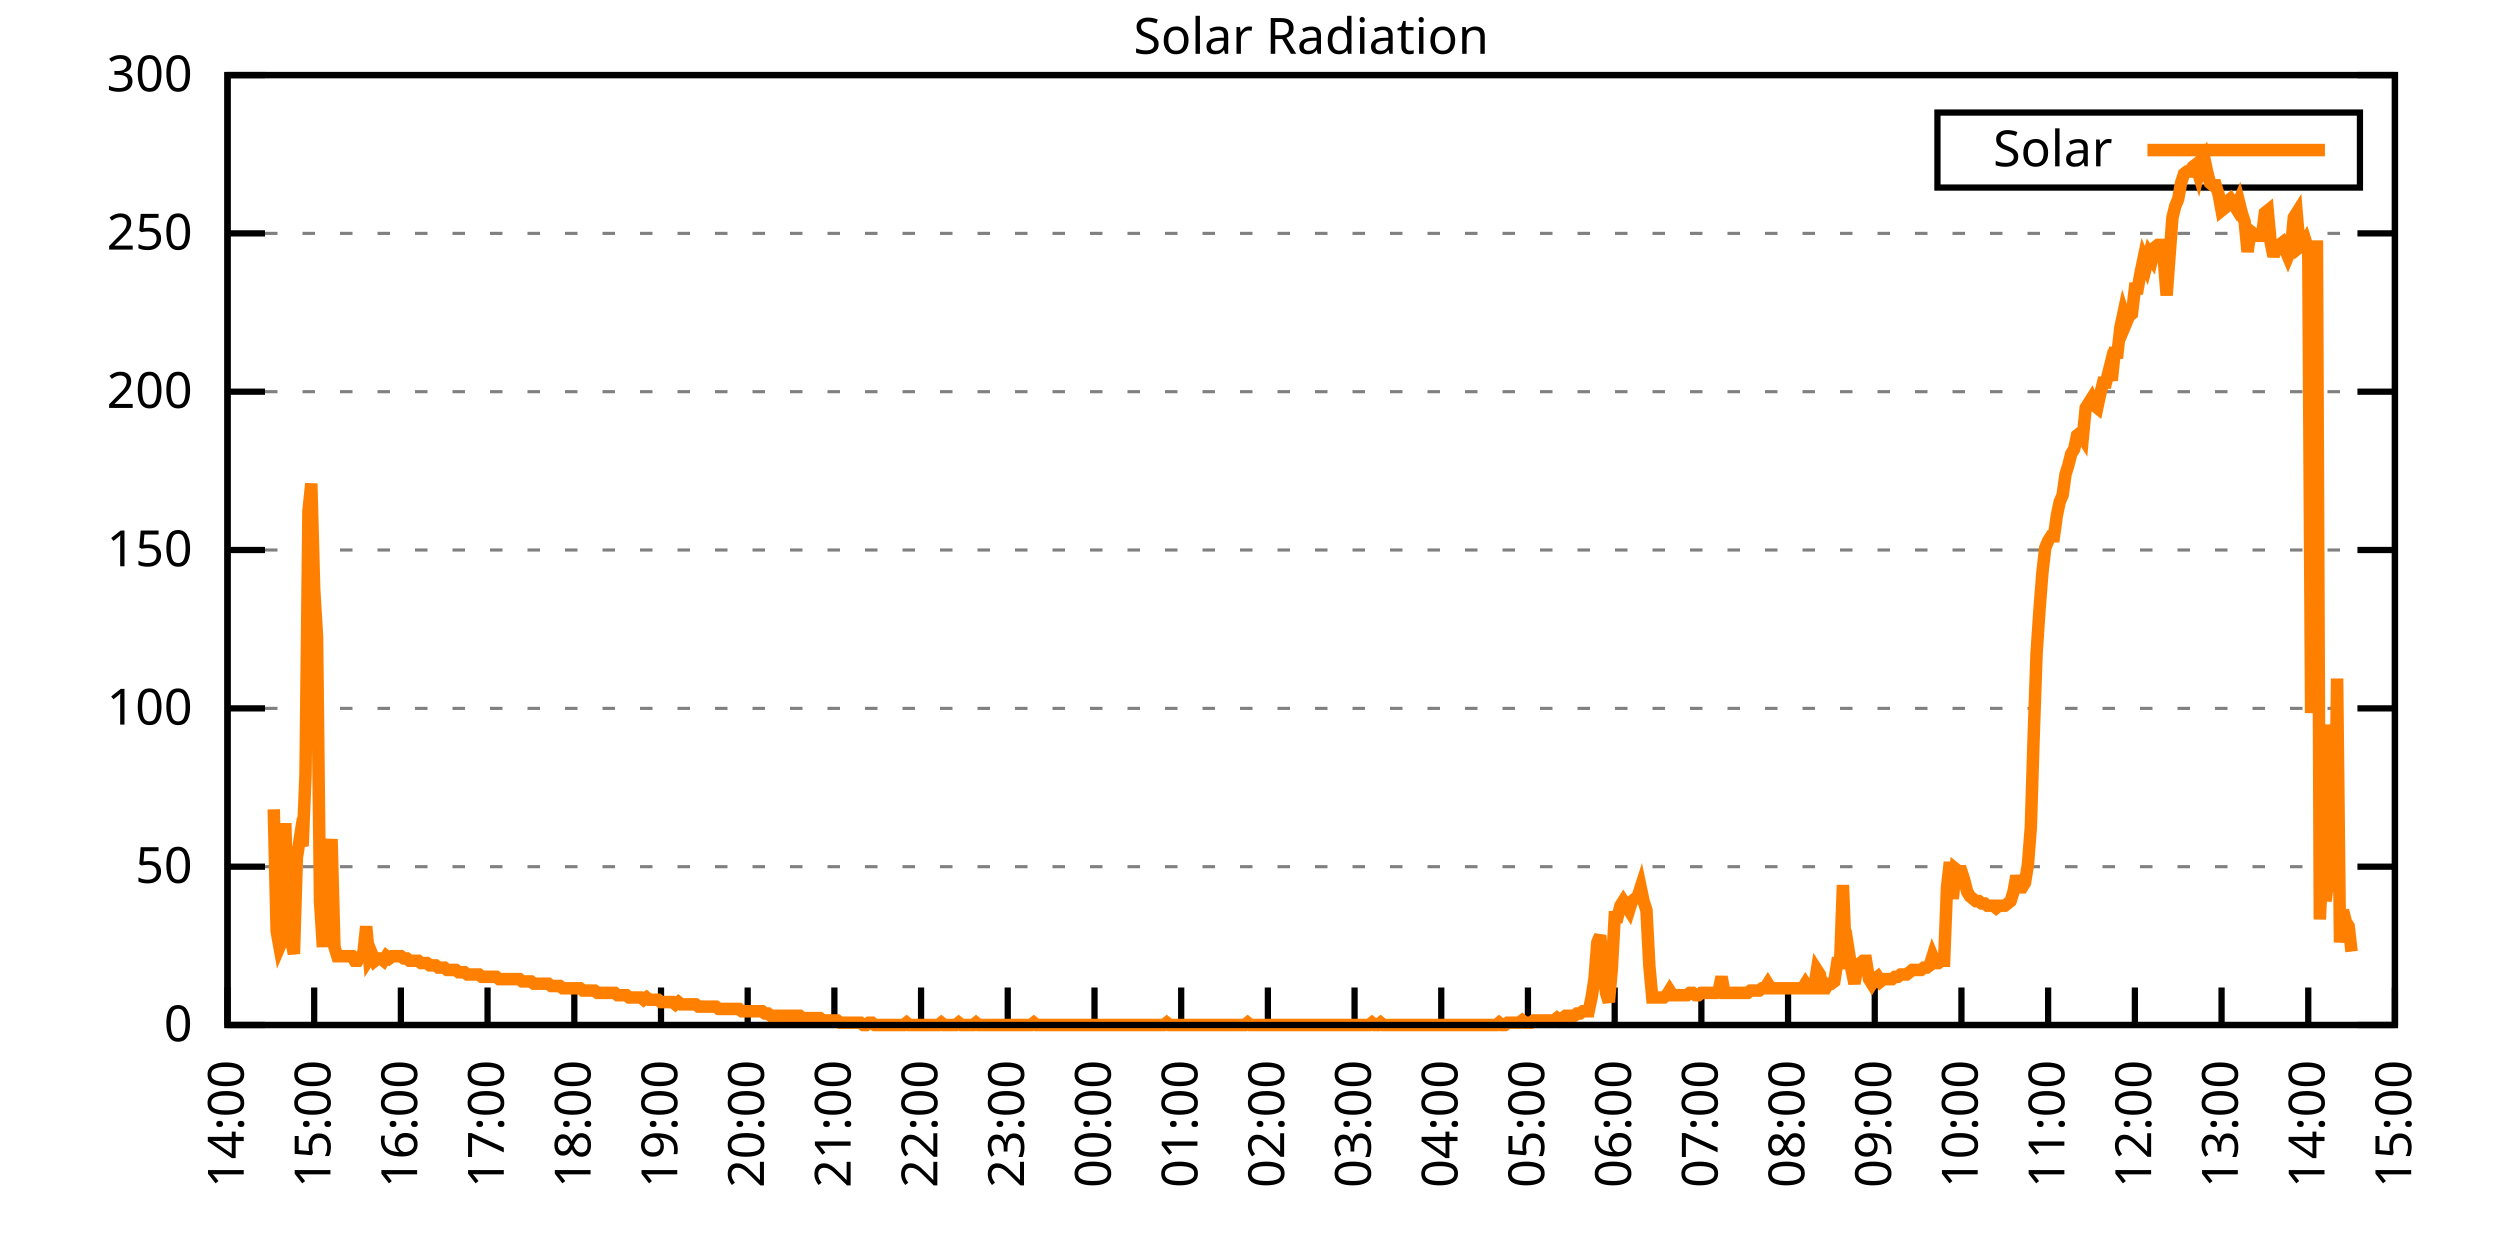
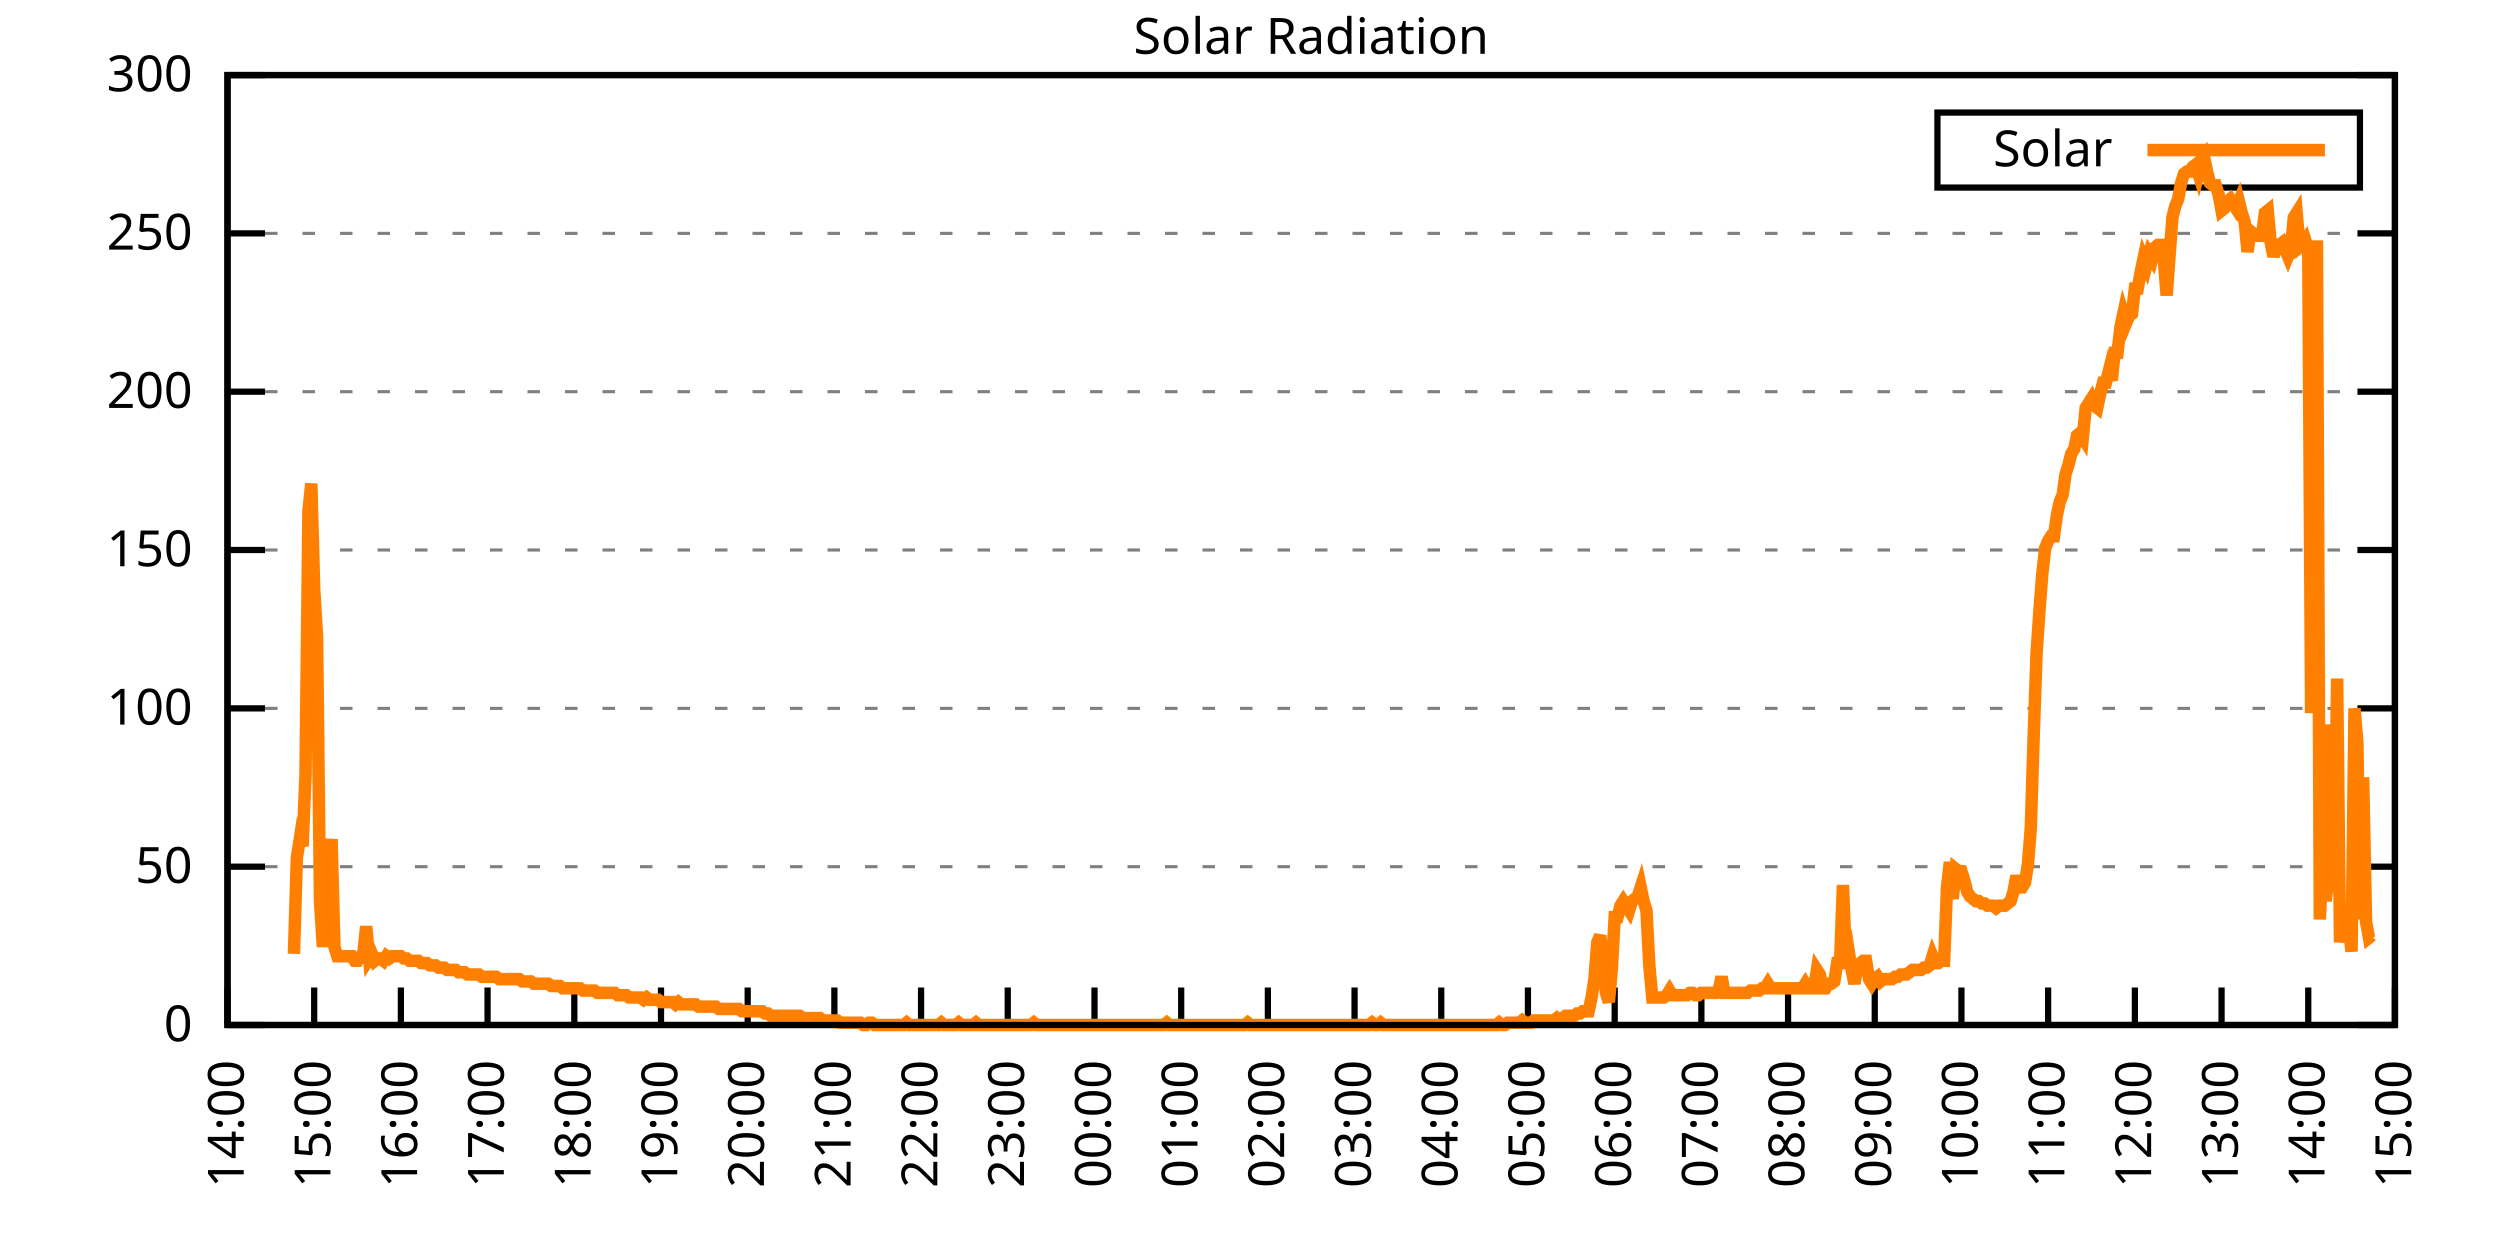
<svg xmlns="http://www.w3.org/2000/svg" xmlns:xlink="http://www.w3.org/1999/xlink" width="400" height="200" viewBox="0 0 400 200">
  <g id="gnuplot_canvas">
    <rect x="0" y="0" width="400" height="200" fill="none" />
    <defs>
      <circle id="gpDot" r="0.5" stroke-width="0.5" stroke="currentColor" />
      <path id="gpPt0" stroke-width="0.333" stroke="currentColor" d="M-1,0 h2 M0,-1 v2" />
      <path id="gpPt1" stroke-width="0.333" stroke="currentColor" d="M-1,-1 L1,1 M1,-1 L-1,1" />
      <path id="gpPt2" stroke-width="0.333" stroke="currentColor" d="M-1,0 L1,0 M0,-1 L0,1 M-1,-1 L1,1 M-1,1 L1,-1" />
      <rect id="gpPt3" stroke-width="0.333" stroke="currentColor" x="-1" y="-1" width="2" height="2" />
      <rect id="gpPt4" stroke-width="0.333" stroke="currentColor" fill="currentColor" x="-1" y="-1" width="2" height="2" />
      <circle id="gpPt5" stroke-width="0.333" stroke="currentColor" cx="0" cy="0" r="1" />
      <use xlink:href="#gpPt5" id="gpPt6" fill="currentColor" stroke="none" />
      <path id="gpPt7" stroke-width="0.333" stroke="currentColor" d="M0,-1.33 L-1.33,0.67 L1.33,0.67 z" />
      <use xlink:href="#gpPt7" id="gpPt8" fill="currentColor" stroke="none" />
      <use xlink:href="#gpPt7" id="gpPt9" stroke="currentColor" transform="rotate(180)" />
      <use xlink:href="#gpPt9" id="gpPt10" fill="currentColor" stroke="none" />
      <use xlink:href="#gpPt3" id="gpPt11" stroke="currentColor" transform="rotate(45)" />
      <use xlink:href="#gpPt11" id="gpPt12" fill="currentColor" stroke="none" />
      <path id="gpPt13" stroke-width="0.333" stroke="currentColor" d="M0,1.330 L1.265,0.411 L0.782,-1.067 L-0.782,-1.076 L-1.265,0.411 z" />
      <use xlink:href="#gpPt13" id="gpPt14" fill="currentColor" stroke="none" />
      <filter id="textbox" filterUnits="objectBoundingBox" x="0" y="0" height="1" width="1">
        <feFlood flood-color="white" flood-opacity="1" result="bgnd" />
        <feComposite in="SourceGraphic" in2="bgnd" operator="atop" />
      </filter>
      <filter id="greybox" filterUnits="objectBoundingBox" x="0" y="0" height="1" width="1">
        <feFlood flood-color="lightgrey" flood-opacity="1" result="grey" />
        <feComposite in="SourceGraphic" in2="grey" operator="atop" />
      </filter>
    </defs>
    <g fill="none" color="white" stroke="currentColor" stroke-width="1.00" stroke-linecap="butt" stroke-linejoin="miter">
</g>
    <g fill="none" color="black" stroke="currentColor" stroke-width="1.00" stroke-linecap="butt" stroke-linejoin="miter">
      <g stroke="none" shape-rendering="crispEdges">
        <polygon fill="rgb(255, 255, 255)" points="36.40,164.00 383.18,164.00 383.18,12.02 36.40,12.02 " />
      </g>
    </g>
    <g fill="none" color="black" stroke="currentColor" stroke-width="1.00" stroke-linecap="butt" stroke-linejoin="miter">
</g>
    <g fill="none" color="black" stroke="black" stroke-width="0.50" stroke-linecap="butt" stroke-linejoin="miter">
</g>
    <g fill="none" color="gray" stroke="currentColor" stroke-width="0.50" stroke-linecap="butt" stroke-linejoin="miter">
      <path stroke="gray" stroke-dasharray="2,4" class="gridline" d="M36.40,164.00 L383.19,164.00  " />
    </g>
    <g fill="none" color="gray" stroke="gray" stroke-width="1.00" stroke-linecap="butt" stroke-linejoin="miter">
</g>
    <g fill="none" color="black" stroke="currentColor" stroke-width="1.00" stroke-linecap="butt" stroke-linejoin="miter">
      <path stroke="black" d="M36.40,164.00 L42.40,164.00 M383.19,164.00 L377.19,164.00  " />
      <g transform="translate(30.80,166.60)" stroke="none" fill="black" font-family="Sans" font-size="8.00" text-anchor="end">
        <text>
          <tspan font-family="Sans"> 0</tspan>
        </text>
      </g>
    </g>
    <g fill="none" color="black" stroke="currentColor" stroke-width="1.00" stroke-linecap="butt" stroke-linejoin="miter">
</g>
    <g fill="none" color="black" stroke="black" stroke-width="0.50" stroke-linecap="butt" stroke-linejoin="miter">
</g>
    <g fill="none" color="gray" stroke="currentColor" stroke-width="0.50" stroke-linecap="butt" stroke-linejoin="miter">
      <path stroke="gray" stroke-dasharray="2,4" class="gridline" d="M36.40,138.67 L383.19,138.67  " />
    </g>
    <g fill="none" color="gray" stroke="gray" stroke-width="1.00" stroke-linecap="butt" stroke-linejoin="miter">
</g>
    <g fill="none" color="black" stroke="currentColor" stroke-width="1.00" stroke-linecap="butt" stroke-linejoin="miter">
      <path stroke="black" d="M36.40,138.67 L42.40,138.67 M383.19,138.67 L377.19,138.67  " />
      <g transform="translate(30.80,141.27)" stroke="none" fill="black" font-family="Sans" font-size="8.00" text-anchor="end">
        <text>
          <tspan font-family="Sans"> 50</tspan>
        </text>
      </g>
    </g>
    <g fill="none" color="black" stroke="currentColor" stroke-width="1.00" stroke-linecap="butt" stroke-linejoin="miter">
</g>
    <g fill="none" color="black" stroke="black" stroke-width="0.50" stroke-linecap="butt" stroke-linejoin="miter">
</g>
    <g fill="none" color="gray" stroke="currentColor" stroke-width="0.50" stroke-linecap="butt" stroke-linejoin="miter">
      <path stroke="gray" stroke-dasharray="2,4" class="gridline" d="M36.40,113.34 L383.19,113.34  " />
    </g>
    <g fill="none" color="gray" stroke="gray" stroke-width="1.00" stroke-linecap="butt" stroke-linejoin="miter">
</g>
    <g fill="none" color="black" stroke="currentColor" stroke-width="1.00" stroke-linecap="butt" stroke-linejoin="miter">
      <path stroke="black" d="M36.40,113.34 L42.40,113.34 M383.19,113.34 L377.19,113.34  " />
      <g transform="translate(30.80,115.94)" stroke="none" fill="black" font-family="Sans" font-size="8.00" text-anchor="end">
        <text>
          <tspan font-family="Sans"> 100</tspan>
        </text>
      </g>
    </g>
    <g fill="none" color="black" stroke="currentColor" stroke-width="1.00" stroke-linecap="butt" stroke-linejoin="miter">
</g>
    <g fill="none" color="black" stroke="black" stroke-width="0.50" stroke-linecap="butt" stroke-linejoin="miter">
</g>
    <g fill="none" color="gray" stroke="currentColor" stroke-width="0.50" stroke-linecap="butt" stroke-linejoin="miter">
      <path stroke="gray" stroke-dasharray="2,4" class="gridline" d="M36.40,88.00 L383.19,88.00  " />
    </g>
    <g fill="none" color="gray" stroke="gray" stroke-width="1.00" stroke-linecap="butt" stroke-linejoin="miter">
</g>
    <g fill="none" color="black" stroke="currentColor" stroke-width="1.00" stroke-linecap="butt" stroke-linejoin="miter">
      <path stroke="black" d="M36.40,88.00 L42.40,88.00 M383.19,88.00 L377.19,88.00  " />
      <g transform="translate(30.80,90.60)" stroke="none" fill="black" font-family="Sans" font-size="8.00" text-anchor="end">
        <text>
          <tspan font-family="Sans"> 150</tspan>
        </text>
      </g>
    </g>
    <g fill="none" color="black" stroke="currentColor" stroke-width="1.00" stroke-linecap="butt" stroke-linejoin="miter">
</g>
    <g fill="none" color="black" stroke="black" stroke-width="0.50" stroke-linecap="butt" stroke-linejoin="miter">
</g>
    <g fill="none" color="gray" stroke="currentColor" stroke-width="0.50" stroke-linecap="butt" stroke-linejoin="miter">
      <path stroke="gray" stroke-dasharray="2,4" class="gridline" d="M36.40,62.67 L383.19,62.67  " />
    </g>
    <g fill="none" color="gray" stroke="gray" stroke-width="1.00" stroke-linecap="butt" stroke-linejoin="miter">
</g>
    <g fill="none" color="black" stroke="currentColor" stroke-width="1.00" stroke-linecap="butt" stroke-linejoin="miter">
      <path stroke="black" d="M36.40,62.67 L42.40,62.67 M383.19,62.67 L377.19,62.67  " />
      <g transform="translate(30.80,65.27)" stroke="none" fill="black" font-family="Sans" font-size="8.00" text-anchor="end">
        <text>
          <tspan font-family="Sans"> 200</tspan>
        </text>
      </g>
    </g>
    <g fill="none" color="black" stroke="currentColor" stroke-width="1.00" stroke-linecap="butt" stroke-linejoin="miter">
</g>
    <g fill="none" color="black" stroke="black" stroke-width="0.50" stroke-linecap="butt" stroke-linejoin="miter">
</g>
    <g fill="none" color="gray" stroke="currentColor" stroke-width="0.50" stroke-linecap="butt" stroke-linejoin="miter">
      <path stroke="gray" stroke-dasharray="2,4" class="gridline" d="M36.40,37.34 L383.19,37.34  " />
    </g>
    <g fill="none" color="gray" stroke="gray" stroke-width="1.00" stroke-linecap="butt" stroke-linejoin="miter">
</g>
    <g fill="none" color="black" stroke="currentColor" stroke-width="1.00" stroke-linecap="butt" stroke-linejoin="miter">
      <path stroke="black" d="M36.40,37.34 L42.40,37.34 M383.19,37.34 L377.19,37.34  " />
      <g transform="translate(30.80,39.94)" stroke="none" fill="black" font-family="Sans" font-size="8.00" text-anchor="end">
        <text>
          <tspan font-family="Sans"> 250</tspan>
        </text>
      </g>
    </g>
    <g fill="none" color="black" stroke="currentColor" stroke-width="1.00" stroke-linecap="butt" stroke-linejoin="miter">
</g>
    <g fill="none" color="black" stroke="black" stroke-width="0.50" stroke-linecap="butt" stroke-linejoin="miter">
</g>
    <g fill="none" color="gray" stroke="currentColor" stroke-width="0.50" stroke-linecap="butt" stroke-linejoin="miter">
      <path stroke="gray" stroke-dasharray="2,4" class="gridline" d="M36.40,12.01 L383.19,12.01  " />
    </g>
    <g fill="none" color="gray" stroke="gray" stroke-width="1.00" stroke-linecap="butt" stroke-linejoin="miter">
</g>
    <g fill="none" color="black" stroke="currentColor" stroke-width="1.00" stroke-linecap="butt" stroke-linejoin="miter">
      <path stroke="black" d="M36.40,12.01 L42.40,12.01 M383.19,12.01 L377.19,12.01  " />
      <g transform="translate(30.80,14.61)" stroke="none" fill="black" font-family="Sans" font-size="8.00" text-anchor="end">
        <text>
          <tspan font-family="Sans"> 300</tspan>
        </text>
      </g>
    </g>
    <g fill="none" color="black" stroke="currentColor" stroke-width="1.00" stroke-linecap="butt" stroke-linejoin="miter">
      <path stroke="black" d="M36.40,164.00 L36.40,158.00  " />
      <g transform="translate(39.00,169.60) rotate(270.00)" stroke="none" fill="black" font-family="Sans" font-size="8.00" text-anchor="end">
        <text>
          <tspan font-family="Sans">14:00</tspan>
        </text>
      </g>
    </g>
    <g fill="none" color="black" stroke="currentColor" stroke-width="1.00" stroke-linecap="butt" stroke-linejoin="miter">
      <path stroke="black" d="M50.27,164.00 L50.27,158.00  " />
      <g transform="translate(52.87,169.60) rotate(270.00)" stroke="none" fill="black" font-family="Sans" font-size="8.00" text-anchor="end">
        <text>
          <tspan font-family="Sans">15:00</tspan>
        </text>
      </g>
    </g>
    <g fill="none" color="black" stroke="currentColor" stroke-width="1.00" stroke-linecap="butt" stroke-linejoin="miter">
      <path stroke="black" d="M64.14,164.00 L64.14,158.00  " />
      <g transform="translate(66.74,169.60) rotate(270.00)" stroke="none" fill="black" font-family="Sans" font-size="8.00" text-anchor="end">
        <text>
          <tspan font-family="Sans">16:00</tspan>
        </text>
      </g>
    </g>
    <g fill="none" color="black" stroke="currentColor" stroke-width="1.00" stroke-linecap="butt" stroke-linejoin="miter">
      <path stroke="black" d="M78.01,164.00 L78.01,158.00  " />
      <g transform="translate(80.61,169.60) rotate(270.00)" stroke="none" fill="black" font-family="Sans" font-size="8.00" text-anchor="end">
        <text>
          <tspan font-family="Sans">17:00</tspan>
        </text>
      </g>
    </g>
    <g fill="none" color="black" stroke="currentColor" stroke-width="1.00" stroke-linecap="butt" stroke-linejoin="miter">
      <path stroke="black" d="M91.89,164.00 L91.89,158.00  " />
      <g transform="translate(94.49,169.60) rotate(270.00)" stroke="none" fill="black" font-family="Sans" font-size="8.00" text-anchor="end">
        <text>
          <tspan font-family="Sans">18:00</tspan>
        </text>
      </g>
    </g>
    <g fill="none" color="black" stroke="currentColor" stroke-width="1.00" stroke-linecap="butt" stroke-linejoin="miter">
      <path stroke="black" d="M105.76,164.00 L105.76,158.00  " />
      <g transform="translate(108.36,169.60) rotate(270.00)" stroke="none" fill="black" font-family="Sans" font-size="8.00" text-anchor="end">
        <text>
          <tspan font-family="Sans">19:00</tspan>
        </text>
      </g>
    </g>
    <g fill="none" color="black" stroke="currentColor" stroke-width="1.00" stroke-linecap="butt" stroke-linejoin="miter">
      <path stroke="black" d="M119.63,164.00 L119.63,158.00  " />
      <g transform="translate(122.23,169.60) rotate(270.00)" stroke="none" fill="black" font-family="Sans" font-size="8.00" text-anchor="end">
        <text>
          <tspan font-family="Sans">20:00</tspan>
        </text>
      </g>
    </g>
    <g fill="none" color="black" stroke="currentColor" stroke-width="1.00" stroke-linecap="butt" stroke-linejoin="miter">
      <path stroke="black" d="M133.50,164.00 L133.50,158.00  " />
      <g transform="translate(136.10,169.60) rotate(270.00)" stroke="none" fill="black" font-family="Sans" font-size="8.00" text-anchor="end">
        <text>
          <tspan font-family="Sans">21:00</tspan>
        </text>
      </g>
    </g>
    <g fill="none" color="black" stroke="currentColor" stroke-width="1.00" stroke-linecap="butt" stroke-linejoin="miter">
      <path stroke="black" d="M147.37,164.00 L147.37,158.00  " />
      <g transform="translate(149.97,169.60) rotate(270.00)" stroke="none" fill="black" font-family="Sans" font-size="8.00" text-anchor="end">
        <text>
          <tspan font-family="Sans">22:00</tspan>
        </text>
      </g>
    </g>
    <g fill="none" color="black" stroke="currentColor" stroke-width="1.00" stroke-linecap="butt" stroke-linejoin="miter">
      <path stroke="black" d="M161.24,164.00 L161.24,158.00  " />
      <g transform="translate(163.84,169.60) rotate(270.00)" stroke="none" fill="black" font-family="Sans" font-size="8.00" text-anchor="end">
        <text>
          <tspan font-family="Sans">23:00</tspan>
        </text>
      </g>
    </g>
    <g fill="none" color="black" stroke="currentColor" stroke-width="1.00" stroke-linecap="butt" stroke-linejoin="miter">
      <path stroke="black" d="M175.12,164.00 L175.12,158.00  " />
      <g transform="translate(177.72,169.60) rotate(270.00)" stroke="none" fill="black" font-family="Sans" font-size="8.00" text-anchor="end">
        <text>
          <tspan font-family="Sans">00:00</tspan>
        </text>
      </g>
    </g>
    <g fill="none" color="black" stroke="currentColor" stroke-width="1.00" stroke-linecap="butt" stroke-linejoin="miter">
      <path stroke="black" d="M188.99,164.00 L188.99,158.00  " />
      <g transform="translate(191.59,169.60) rotate(270.00)" stroke="none" fill="black" font-family="Sans" font-size="8.00" text-anchor="end">
        <text>
          <tspan font-family="Sans">01:00</tspan>
        </text>
      </g>
    </g>
    <g fill="none" color="black" stroke="currentColor" stroke-width="1.00" stroke-linecap="butt" stroke-linejoin="miter">
      <path stroke="black" d="M202.86,164.00 L202.86,158.00  " />
      <g transform="translate(205.46,169.60) rotate(270.00)" stroke="none" fill="black" font-family="Sans" font-size="8.00" text-anchor="end">
        <text>
          <tspan font-family="Sans">02:00</tspan>
        </text>
      </g>
    </g>
    <g fill="none" color="black" stroke="currentColor" stroke-width="1.00" stroke-linecap="butt" stroke-linejoin="miter">
      <path stroke="black" d="M216.73,164.00 L216.73,158.00  " />
      <g transform="translate(219.33,169.60) rotate(270.00)" stroke="none" fill="black" font-family="Sans" font-size="8.00" text-anchor="end">
        <text>
          <tspan font-family="Sans">03:00</tspan>
        </text>
      </g>
    </g>
    <g fill="none" color="black" stroke="currentColor" stroke-width="1.00" stroke-linecap="butt" stroke-linejoin="miter">
      <path stroke="black" d="M230.60,164.00 L230.60,158.00  " />
      <g transform="translate(233.20,169.60) rotate(270.00)" stroke="none" fill="black" font-family="Sans" font-size="8.00" text-anchor="end">
        <text>
          <tspan font-family="Sans">04:00</tspan>
        </text>
      </g>
    </g>
    <g fill="none" color="black" stroke="currentColor" stroke-width="1.00" stroke-linecap="butt" stroke-linejoin="miter">
      <path stroke="black" d="M244.47,164.00 L244.47,158.00  " />
      <g transform="translate(247.07,169.60) rotate(270.00)" stroke="none" fill="black" font-family="Sans" font-size="8.00" text-anchor="end">
        <text>
          <tspan font-family="Sans">05:00</tspan>
        </text>
      </g>
    </g>
    <g fill="none" color="black" stroke="currentColor" stroke-width="1.00" stroke-linecap="butt" stroke-linejoin="miter">
      <path stroke="black" d="M258.35,164.00 L258.35,158.00  " />
      <g transform="translate(260.95,169.60) rotate(270.00)" stroke="none" fill="black" font-family="Sans" font-size="8.00" text-anchor="end">
        <text>
          <tspan font-family="Sans">06:00</tspan>
        </text>
      </g>
    </g>
    <g fill="none" color="black" stroke="currentColor" stroke-width="1.00" stroke-linecap="butt" stroke-linejoin="miter">
      <path stroke="black" d="M272.22,164.00 L272.22,158.00  " />
      <g transform="translate(274.82,169.60) rotate(270.00)" stroke="none" fill="black" font-family="Sans" font-size="8.00" text-anchor="end">
        <text>
          <tspan font-family="Sans">07:00</tspan>
        </text>
      </g>
    </g>
    <g fill="none" color="black" stroke="currentColor" stroke-width="1.00" stroke-linecap="butt" stroke-linejoin="miter">
      <path stroke="black" d="M286.09,164.00 L286.09,158.00  " />
      <g transform="translate(288.69,169.60) rotate(270.00)" stroke="none" fill="black" font-family="Sans" font-size="8.00" text-anchor="end">
        <text>
          <tspan font-family="Sans">08:00</tspan>
        </text>
      </g>
    </g>
    <g fill="none" color="black" stroke="currentColor" stroke-width="1.00" stroke-linecap="butt" stroke-linejoin="miter">
      <path stroke="black" d="M299.96,164.00 L299.96,158.00  " />
      <g transform="translate(302.56,169.60) rotate(270.00)" stroke="none" fill="black" font-family="Sans" font-size="8.00" text-anchor="end">
        <text>
          <tspan font-family="Sans">09:00</tspan>
        </text>
      </g>
    </g>
    <g fill="none" color="black" stroke="currentColor" stroke-width="1.00" stroke-linecap="butt" stroke-linejoin="miter">
      <path stroke="black" d="M313.83,164.00 L313.83,158.00  " />
      <g transform="translate(316.43,169.60) rotate(270.00)" stroke="none" fill="black" font-family="Sans" font-size="8.00" text-anchor="end">
        <text>
          <tspan font-family="Sans">10:00</tspan>
        </text>
      </g>
    </g>
    <g fill="none" color="black" stroke="currentColor" stroke-width="1.00" stroke-linecap="butt" stroke-linejoin="miter">
      <path stroke="black" d="M327.70,164.00 L327.70,158.00  " />
      <g transform="translate(330.30,169.60) rotate(270.00)" stroke="none" fill="black" font-family="Sans" font-size="8.00" text-anchor="end">
        <text>
          <tspan font-family="Sans">11:00</tspan>
        </text>
      </g>
    </g>
    <g fill="none" color="black" stroke="currentColor" stroke-width="1.00" stroke-linecap="butt" stroke-linejoin="miter">
      <path stroke="black" d="M341.58,164.00 L341.58,158.00  " />
      <g transform="translate(344.18,169.60) rotate(270.00)" stroke="none" fill="black" font-family="Sans" font-size="8.00" text-anchor="end">
        <text>
          <tspan font-family="Sans">12:00</tspan>
        </text>
      </g>
    </g>
    <g fill="none" color="black" stroke="currentColor" stroke-width="1.00" stroke-linecap="butt" stroke-linejoin="miter">
      <path stroke="black" d="M355.45,164.00 L355.45,158.00  " />
      <g transform="translate(358.05,169.60) rotate(270.00)" stroke="none" fill="black" font-family="Sans" font-size="8.00" text-anchor="end">
        <text>
          <tspan font-family="Sans">13:00</tspan>
        </text>
      </g>
    </g>
    <g fill="none" color="black" stroke="currentColor" stroke-width="1.00" stroke-linecap="butt" stroke-linejoin="miter">
      <path stroke="black" d="M369.32,164.00 L369.32,158.00  " />
      <g transform="translate(371.92,169.60) rotate(270.00)" stroke="none" fill="black" font-family="Sans" font-size="8.00" text-anchor="end">
        <text>
          <tspan font-family="Sans">14:00</tspan>
        </text>
      </g>
    </g>
    <g fill="none" color="black" stroke="currentColor" stroke-width="1.00" stroke-linecap="butt" stroke-linejoin="miter">
      <path stroke="black" d="M383.19,164.00 L383.19,158.00  " />
      <g transform="translate(385.79,169.60) rotate(270.00)" stroke="none" fill="black" font-family="Sans" font-size="8.00" text-anchor="end">
        <text>
          <tspan font-family="Sans">15:00</tspan>
        </text>
      </g>
    </g>
    <g fill="none" color="black" stroke="currentColor" stroke-width="1.00" stroke-linecap="butt" stroke-linejoin="miter">
</g>
    <g fill="none" color="black" stroke="currentColor" stroke-width="1.00" stroke-linecap="butt" stroke-linejoin="miter">
      <path stroke="black" d="M36.40,12.01 L36.40,164.00 L383.19,164.00 L383.19,12.01 L36.40,12.01 Z  " />
    </g>
    <g fill="none" color="black" stroke="currentColor" stroke-width="1.00" stroke-linecap="butt" stroke-linejoin="miter">
</g>
    <g fill="none" color="black" stroke="currentColor" stroke-width="1.00" stroke-linecap="butt" stroke-linejoin="miter">
      <path stroke="black" d="M309.99,30.01 L309.99,18.01 L377.59,18.01 L377.59,30.01 L309.99,30.01 Z  " />
    </g>
    <g id="Solar_Radiation_plot_1">
      <g fill="none" color="white" stroke="black" stroke-width="2.00" stroke-linecap="butt" stroke-linejoin="miter">
</g>
      <g fill="none" color="black" stroke="currentColor" stroke-width="2.00" stroke-linecap="butt" stroke-linejoin="miter">
        <g transform="translate(337.99,26.61)" stroke="none" fill="black" font-family="Sans" font-size="8.00" text-anchor="end">
          <text>
            <tspan font-family="Sans">Solar</tspan>
          </text>
        </g>
      </g>
      <g fill="none" color="black" stroke="currentColor" stroke-width="2.00" stroke-linecap="butt" stroke-linejoin="miter">
-         <path stroke="rgb(255, 127,   0)" d="M343.59,24.01 L371.99,24.01 M43.80,129.49 L44.26,148.95 L44.72,151.52 L45.19,150.42 L45.65,131.70 L46.11,150.05   L46.57,150.42 L47.03,152.62 L47.50,137.20 L47.96,134.27 L48.42,135.37 L48.88,123.99 L49.35,81.78 L49.81,77.37   L50.27,94.26 L50.73,101.96 L51.20,144.18 L51.66,151.52 L52.12,140.87 L52.58,138.30 L53.05,134.27 L53.51,151.52   L53.97,152.99 L54.43,152.99 L54.90,152.99 L55.36,152.99 L55.82,152.99 L56.28,152.99 L56.75,153.72 L57.21,153.72   L57.67,152.99 L58.13,152.62 L58.59,148.22 L59.06,153.35 L59.52,152.62 L59.98,153.72 L60.44,153.35 L60.91,153.35   L61.37,153.72 L61.83,152.99 L62.29,153.35 L62.76,152.99 L63.22,152.99 L63.68,152.99 L64.14,152.99 L64.61,153.35   L65.07,153.35 L65.53,153.72 L65.99,153.72 L66.46,153.72 L66.92,153.72 L67.38,154.09 L67.84,154.09 L68.30,154.09   L68.77,154.46 L69.23,154.46 L69.69,154.46 L70.15,154.82 L70.62,154.82 L71.08,154.82 L71.54,155.19 L72.00,155.19   L72.47,155.19 L72.93,155.19 L73.39,155.56 L73.85,155.56 L74.32,155.56 L74.78,155.92 L75.24,155.92 L75.70,155.92   L76.17,155.92 L76.63,155.92 L77.09,156.29 L77.55,156.29 L78.01,156.29 L78.48,156.29 L78.94,156.29 L79.40,156.29   L79.86,156.66 L80.33,156.66 L80.79,156.66 L81.25,156.66 L81.71,156.66 L82.18,156.66 L82.64,156.66 L83.10,156.66   L83.56,157.03 L84.03,157.03 L84.49,157.03 L84.95,157.03 L85.41,157.39 L85.88,157.39 L86.34,157.39 L86.80,157.39   L87.26,157.39 L87.72,157.39 L88.19,157.76 L88.65,157.76 L89.11,157.76 L89.57,157.76 L90.04,158.13 L90.50,158.13   L90.96,158.13 L91.42,158.13 L91.89,158.13 L92.35,158.13 L92.81,158.13 L93.27,158.49 L93.74,158.49 L94.20,158.49   L94.66,158.49 L95.12,158.49 L95.59,158.86 L96.05,158.86 L96.51,158.86 L96.97,158.86 L97.44,158.86 L97.90,158.86   L98.36,158.86 L98.82,159.23 L99.28,159.23 L99.75,159.23 L100.21,159.23 L100.67,159.60 L101.13,159.60 L101.60,159.60   L102.06,159.60 L102.52,159.60 L102.98,159.96 L103.45,159.60 L103.91,159.96 L104.37,159.96 L104.83,159.96 L105.30,159.96   L105.76,160.33 L106.22,160.33 L106.68,160.33 L107.15,160.33 L107.61,160.33 L108.07,160.70 L108.53,160.33 L108.99,160.70   L109.46,160.70 L109.92,160.70 L110.38,160.70 L110.84,160.70 L111.31,160.70 L111.77,161.06 L112.23,161.06 L112.69,161.06   L113.16,161.06 L113.62,161.06 L114.08,161.06 L114.54,161.06 L115.01,161.43 L115.47,161.43 L115.93,161.43 L116.39,161.43   L116.86,161.43 L117.32,161.43 L117.78,161.43 L118.24,161.43 L118.70,161.80 L119.63,161.80 L120.09,161.80 L120.55,161.80   L121.02,161.80 L121.48,161.80 L121.94,161.80 L122.40,162.16 L122.87,162.16 L123.33,162.53 L123.79,162.53 L124.25,162.53   L124.72,162.53 L125.18,162.53 L125.64,162.53 L126.10,162.53 L126.57,162.53 L127.03,162.53 L127.49,162.53 L127.95,162.53   L128.41,162.90 L128.88,162.90 L129.34,162.90 L129.80,162.90 L130.26,162.90 L130.73,162.90 L131.19,162.90 L131.65,163.27   L132.11,163.27 L132.58,163.27 L133.04,163.27 L133.50,163.27 L133.96,163.27 L134.43,163.63 L134.89,163.63 L135.35,163.63   L135.81,163.63 L136.28,163.63 L136.74,163.63 L137.20,163.63 L137.66,163.63 L138.13,164.00 L138.59,164.00 L139.05,163.63   L139.51,163.63 L139.97,164.00 L140.44,164.00 L140.90,164.00 L141.36,164.00 L141.82,164.00 L142.29,164.00 L142.75,164.00   L143.21,164.00 L143.67,164.00 L144.14,164.00 L144.60,164.00 L145.06,163.63 L145.52,164.00 L145.99,164.00 L146.45,164.00   L146.91,164.00 L147.37,164.00 L147.84,164.00 L148.30,164.00 L148.76,164.00 L149.22,164.00 L149.68,164.00 L150.15,164.00   L150.61,163.63 L151.07,164.00 L151.53,164.00 L152.00,164.00 L152.46,164.00 L152.92,164.00 L153.38,163.63 L153.85,164.00   L154.31,164.00 L154.77,164.00 L155.23,164.00 L155.70,164.00 L156.16,163.63 L156.62,164.00 L157.08,164.00 L157.55,164.00   L158.01,164.00 L158.47,164.00 L158.93,164.00 L159.39,164.00 L159.86,164.00 L160.32,164.00 L160.78,164.00 L161.24,164.00   L161.71,164.00 L162.17,164.00 L162.63,164.00 L163.09,164.00 L163.56,164.00 L164.02,164.00 L164.48,164.00 L164.94,164.00   L165.41,163.63 L165.87,164.00 L166.33,164.00 L166.79,164.00 L167.26,164.00 L167.72,164.00 L168.18,164.00 L168.64,164.00   L169.10,164.00 L169.57,164.00 L170.03,164.00 L170.49,164.00 L170.95,164.00 L171.42,164.00 L171.88,164.00 L172.34,164.00   L172.80,164.00 L173.27,164.00 L173.73,164.00 L174.19,164.00 L174.65,164.00 L175.12,164.00 L175.58,164.00 L176.04,164.00   L176.50,164.00 L176.97,164.00 L177.43,164.00 L177.89,164.00 L178.35,164.00 L178.82,164.00 L179.28,164.00 L179.74,164.00   L180.20,164.00 L180.66,164.00 L181.13,164.00 L181.59,164.00 L182.05,164.00 L182.51,164.00 L182.98,164.00 L183.44,164.00   L183.90,164.00 L184.36,164.00 L184.83,164.00 L185.29,164.00 L185.75,164.00 L186.21,164.00 L186.68,163.63 L187.14,164.00   L187.60,164.00 L188.06,164.00 L188.53,164.00 L188.99,164.00 L189.45,164.00 L189.91,164.00 L190.37,164.00 L190.84,164.00   L191.30,164.00 L191.76,164.00 L192.22,164.00 L192.69,164.00 L193.15,164.00 L193.61,164.00 L194.07,164.00 L194.54,164.00   L195.00,164.00 L195.46,164.00 L195.92,164.00 L196.39,164.00 L196.85,164.00 L197.31,164.00 L197.77,164.00 L198.24,164.00   L198.70,164.00 L199.16,164.00 L199.62,163.63 L200.08,164.00 L200.55,164.00 L201.01,164.00 L201.47,164.00 L201.93,164.00   L202.40,164.00 L202.86,164.00 L203.32,164.00 L203.78,164.00 L204.25,164.00 L204.71,164.00 L205.17,164.00 L205.63,164.00   L206.10,164.00 L206.56,164.00 L207.02,164.00 L207.48,164.00 L207.95,164.00 L208.41,164.00 L208.87,164.00 L209.33,164.00   L209.80,164.00 L210.26,164.00 L210.72,164.00 L211.18,164.00 L211.64,164.00 L212.11,164.00 L212.57,164.00 L213.03,164.00   L213.49,164.00 L213.96,164.00 L214.42,164.00 L214.88,164.00 L215.34,164.00 L215.81,164.00 L216.27,164.00 L216.73,164.00   L217.19,164.00 L217.66,164.00 L218.12,164.00 L218.58,164.00 L219.04,164.00 L219.51,163.63 L219.97,164.00 L220.43,164.00   L220.89,163.63 L221.35,164.00 L221.82,164.00 L222.28,164.00 L222.74,164.00 L223.20,164.00 L223.67,164.00 L224.13,164.00   L224.59,164.00 L225.05,164.00 L225.52,164.00 L225.98,164.00 L226.44,164.00 L226.90,164.00 L227.37,164.00 L227.83,164.00   L228.29,164.00 L228.75,164.00 L229.22,164.00 L229.68,164.00 L230.14,164.00 L230.60,164.00 L231.06,164.00 L231.53,164.00   L231.99,164.00 L232.45,164.00 L232.91,164.00 L233.38,164.00 L233.84,164.00 L234.30,164.00 L234.76,164.00 L235.23,164.00   L235.69,164.00 L236.15,164.00 L236.61,164.00 L237.08,164.00 L237.54,164.00 L238.00,164.00 L238.46,164.00 L238.93,164.00   L239.39,164.00 L239.85,163.63 L240.31,164.00 L240.77,164.00 L241.24,163.63 L241.70,163.63 L242.16,163.63 L242.62,163.63   L243.09,163.63 L243.55,163.27 L244.01,163.63 L244.47,163.63 L244.94,163.63 L245.40,163.27 L245.86,163.27 L246.32,163.27   L246.79,163.27 L247.25,163.27 L247.71,163.27 L248.17,163.27 L248.64,163.27 L249.10,162.90 L249.56,163.27 L250.02,162.90   L250.49,162.53 L250.95,162.53 L251.41,162.53 L251.87,162.53 L252.33,162.16 L252.80,162.16 L253.26,161.80 L253.72,161.80   L254.18,161.80 L254.65,159.60 L255.11,156.66 L255.57,150.79 L256.03,149.68 L256.50,154.46 L256.96,158.86 L257.42,160.33   L257.88,155.19 L258.35,146.75 L258.81,146.75 L259.27,144.91 L259.73,144.18 L260.20,144.91 L260.66,145.65 L261.12,144.18   L261.58,143.81 L262.04,143.44 L262.51,141.98 L262.97,144.18 L263.43,145.65 L263.89,154.46 L264.36,159.60 L264.82,159.60   L265.28,159.60 L265.74,159.60 L266.21,159.60 L266.67,159.23 L267.13,158.49 L267.59,159.23 L268.06,159.23 L268.52,159.23   L268.98,159.23 L269.44,159.23 L269.91,159.23 L270.37,158.86 L270.83,158.86 L271.29,159.23 L271.75,159.23 L272.22,158.86   L272.68,158.86 L273.14,158.86 L273.60,158.86 L274.07,158.86 L274.53,158.86 L274.99,158.49 L275.45,156.29 L275.92,158.86   L276.38,158.86 L276.84,158.86 L277.30,158.86 L277.77,158.86 L278.23,158.86 L278.69,158.86 L279.15,158.86 L279.62,158.86   L280.08,158.49 L280.54,158.49 L281.00,158.49 L281.46,158.49 L281.93,158.13 L282.39,158.13 L282.85,157.39 L283.31,158.13   L283.78,158.13 L284.24,158.13 L284.70,158.13 L285.16,158.13 L285.63,158.13 L286.09,158.13 L286.55,158.13 L287.01,158.13   L287.48,158.13 L287.94,158.13 L288.40,158.13 L288.86,157.39 L289.33,158.13 L289.79,158.13 L290.25,158.13 L290.71,155.19   L291.18,155.92 L291.64,158.13 L292.10,158.13 L292.56,157.39 L293.02,157.39 L293.49,157.03 L293.95,154.09 L294.41,154.09   L294.87,141.61 L295.34,153.35 L295.80,152.25 L296.26,155.19 L296.72,157.39 L297.19,154.46 L297.65,154.09 L298.11,153.72   L298.57,153.72 L299.04,156.66 L299.50,157.39 L299.96,156.66 L300.42,156.29 L300.89,157.03 L301.35,156.66 L301.81,156.66   L302.27,156.66 L302.73,156.66 L303.20,156.29 L303.66,156.29 L304.12,155.92 L304.58,155.92 L305.05,155.92 L305.51,155.56   L305.97,155.19 L306.43,155.19 L306.90,155.19 L307.36,155.19 L307.82,154.82 L308.28,154.82 L308.75,154.46 L309.21,152.99   L309.67,154.09 L310.13,154.09 L310.60,153.72 L311.06,153.72 L311.52,141.98 L311.98,137.94 L312.44,143.81 L312.91,139.04   L313.37,139.41 L313.83,139.41 L314.29,140.87 L314.76,142.71 L315.22,143.44 L315.68,143.81 L316.14,144.18 L316.61,144.18   L317.07,144.55 L317.53,144.55 L317.99,144.91 L318.46,144.91 L318.92,144.91 L319.38,145.28 L319.84,144.91 L320.31,144.91   L320.77,144.91 L321.23,144.55 L321.69,144.18 L322.15,142.71 L322.62,140.14 L323.08,141.98 L323.54,141.98 L324.00,141.24   L324.47,138.30 L324.93,132.43 L325.39,117.75 L325.85,104.53 L326.32,97.56 L326.78,91.69 L327.24,87.65 L327.70,86.55   L328.17,85.81 L328.63,85.81 L329.09,82.51 L329.55,80.31 L330.02,79.21 L330.48,75.90 L330.94,74.43 L331.40,72.60   L331.87,71.86 L332.33,69.66 L332.79,69.29 L333.25,70.03 L333.71,65.26 L334.18,64.52 L334.64,63.79 L335.10,64.89   L335.56,65.26 L336.03,63.05 L336.49,61.22 L336.95,61.22 L337.41,59.38 L337.88,60.85 L338.34,56.45 L338.80,56.45   L339.26,52.41 L339.73,50.21 L340.19,51.68 L340.65,50.57 L341.11,50.21 L341.58,46.17 L342.04,46.17 L342.50,43.60   L342.96,41.40 L343.42,42.50 L343.89,40.66 L344.35,41.40 L344.81,39.56 L345.27,39.19 L345.74,39.19 L346.20,41.40   L346.66,47.27 L347.12,41.03 L347.59,34.79 L348.05,32.95 L348.51,31.85 L348.97,29.28 L349.44,27.82 L349.90,27.45   L350.36,27.45 L350.82,26.71 L351.29,26.35 L351.75,27.82 L352.21,25.98 L352.67,25.25 L353.13,27.45 L353.60,29.28   L354.06,29.65 L354.52,29.65 L354.98,31.12 L355.45,33.69 L355.91,33.32 L356.37,32.22 L356.83,31.85 L357.30,32.59   L357.76,33.32 L358.22,32.22 L358.68,34.06 L359.15,35.52 L359.61,40.30 L360.07,36.99 L360.53,37.36 L361.00,37.73   L361.46,37.73 L361.92,37.73 L362.38,34.06 L362.84,33.69 L363.31,38.83 L363.77,41.03 L364.23,39.19 L364.69,39.19   L365.16,38.83 L365.62,39.93 L366.08,41.03 L366.54,39.93 L367.01,34.79 L367.47,34.06 L367.93,39.56 L368.39,39.19   L368.86,38.46 L369.32,39.93 L369.78,114.08 L370.24,105.64 L370.71,38.46 L371.17,147.11 L371.63,137.57 L372.09,144.18   L372.56,140.14 L373.02,115.91 L373.48,142.71 L373.94,108.57 L374.40,150.79 L374.87,145.65 L375.33,147.48 L375.79,148.22   L376.25,152.25  " />
+         <path stroke="rgb(255, 127,   0)" d="M343.59,24.01 L371.99,24.01 M47.03,152.62 L47.50,137.20 L47.96,134.27 L48.42,135.37 L48.88,123.99 L49.35,81.78   L49.81,77.37 L50.27,94.26 L50.73,101.96 L51.20,144.18 L51.66,151.52 L52.12,140.87 L52.58,138.30 L53.05,134.27   L53.51,151.52 L53.97,152.99 L54.43,152.99 L54.90,152.99 L55.36,152.99 L55.82,152.99 L56.28,152.99 L56.75,153.72   L57.21,153.72 L57.67,152.99 L58.13,152.62 L58.59,148.22 L59.06,153.35 L59.52,152.62 L59.98,153.72 L60.44,153.35   L60.91,153.35 L61.37,153.72 L61.83,152.99 L62.29,153.35 L62.76,152.99 L63.22,152.99 L63.68,152.99 L64.14,152.99   L64.61,153.35 L65.07,153.35 L65.53,153.72 L65.99,153.72 L66.46,153.72 L66.92,153.72 L67.38,154.09 L67.84,154.09   L68.30,154.09 L68.77,154.46 L69.23,154.46 L69.69,154.46 L70.15,154.82 L70.62,154.82 L71.08,154.82 L71.54,155.19   L72.00,155.19 L72.47,155.19 L72.93,155.19 L73.39,155.56 L73.85,155.56 L74.32,155.56 L74.78,155.92 L75.24,155.92   L75.70,155.92 L76.17,155.92 L76.63,155.92 L77.09,156.29 L77.55,156.29 L78.01,156.29 L78.48,156.29 L78.94,156.29   L79.40,156.29 L79.86,156.66 L80.33,156.66 L80.79,156.66 L81.25,156.66 L81.71,156.66 L82.18,156.66 L82.64,156.66   L83.10,156.66 L83.56,157.03 L84.03,157.03 L84.49,157.03 L84.95,157.03 L85.41,157.39 L85.88,157.39 L86.34,157.39   L86.80,157.39 L87.26,157.39 L87.72,157.39 L88.19,157.76 L88.65,157.76 L89.11,157.76 L89.57,157.76 L90.04,158.13   L90.50,158.13 L90.96,158.13 L91.42,158.13 L91.89,158.13 L92.35,158.13 L92.81,158.13 L93.27,158.49 L93.74,158.49   L94.20,158.49 L94.66,158.49 L95.12,158.49 L95.59,158.86 L96.05,158.86 L96.51,158.86 L96.97,158.86 L97.44,158.86   L97.90,158.86 L98.36,158.86 L98.82,159.23 L99.28,159.23 L99.75,159.23 L100.21,159.23 L100.67,159.60 L101.13,159.60   L101.60,159.60 L102.06,159.60 L102.52,159.60 L102.98,159.96 L103.45,159.60 L103.91,159.96 L104.37,159.96 L104.83,159.96   L105.30,159.96 L105.76,160.33 L106.22,160.33 L106.68,160.33 L107.15,160.33 L107.61,160.33 L108.07,160.70 L108.53,160.33   L108.99,160.70 L109.46,160.70 L109.92,160.70 L110.38,160.70 L110.84,160.70 L111.31,160.70 L111.77,161.06 L112.23,161.06   L112.69,161.06 L113.16,161.06 L113.62,161.06 L114.08,161.06 L114.54,161.06 L115.01,161.43 L115.47,161.43 L115.93,161.43   L116.39,161.43 L116.86,161.43 L117.32,161.43 L117.78,161.43 L118.24,161.43 L118.70,161.80 L119.63,161.80 L120.09,161.80   L120.55,161.80 L121.02,161.80 L121.48,161.80 L121.94,161.80 L122.40,162.16 L122.87,162.16 L123.33,162.53 L123.79,162.53   L124.25,162.53 L124.72,162.53 L125.18,162.53 L125.64,162.53 L126.10,162.53 L126.57,162.53 L127.03,162.53 L127.49,162.53   L127.95,162.53 L128.41,162.90 L128.88,162.90 L129.34,162.90 L129.80,162.90 L130.26,162.90 L130.73,162.90 L131.19,162.90   L131.65,163.27 L132.11,163.27 L132.58,163.27 L133.04,163.27 L133.50,163.27 L133.96,163.27 L134.43,163.63 L134.89,163.63   L135.35,163.63 L135.81,163.63 L136.28,163.63 L136.74,163.63 L137.20,163.63 L137.66,163.63 L138.13,164.00 L138.59,164.00   L139.05,163.63 L139.51,163.63 L139.97,164.00 L140.44,164.00 L140.90,164.00 L141.36,164.00 L141.82,164.00 L142.29,164.00   L142.75,164.00 L143.21,164.00 L143.67,164.00 L144.14,164.00 L144.60,164.00 L145.06,163.63 L145.52,164.00 L145.99,164.00   L146.45,164.00 L146.91,164.00 L147.37,164.00 L147.84,164.00 L148.30,164.00 L148.76,164.00 L149.22,164.00 L149.68,164.00   L150.15,164.00 L150.61,163.63 L151.07,164.00 L151.53,164.00 L152.00,164.00 L152.46,164.00 L152.92,164.00 L153.38,163.63   L153.85,164.00 L154.31,164.00 L154.77,164.00 L155.23,164.00 L155.70,164.00 L156.16,163.63 L156.62,164.00 L157.08,164.00   L157.55,164.00 L158.01,164.00 L158.47,164.00 L158.93,164.00 L159.39,164.00 L159.86,164.00 L160.32,164.00 L160.78,164.00   L161.24,164.00 L161.71,164.00 L162.17,164.00 L162.63,164.00 L163.09,164.00 L163.56,164.00 L164.02,164.00 L164.48,164.00   L164.94,164.00 L165.41,163.63 L165.87,164.00 L166.33,164.00 L166.79,164.00 L167.26,164.00 L167.72,164.00 L168.18,164.00   L168.64,164.00 L169.10,164.00 L169.57,164.00 L170.03,164.00 L170.49,164.00 L170.95,164.00 L171.42,164.00 L171.88,164.00   L172.34,164.00 L172.80,164.00 L173.27,164.00 L173.73,164.00 L174.19,164.00 L174.65,164.00 L175.12,164.00 L175.58,164.00   L176.04,164.00 L176.50,164.00 L176.97,164.00 L177.43,164.00 L177.89,164.00 L178.35,164.00 L178.82,164.00 L179.28,164.00   L179.74,164.00 L180.20,164.00 L180.66,164.00 L181.13,164.00 L181.59,164.00 L182.05,164.00 L182.51,164.00 L182.98,164.00   L183.44,164.00 L183.90,164.00 L184.36,164.00 L184.83,164.00 L185.29,164.00 L185.75,164.00 L186.21,164.00 L186.68,163.63   L187.14,164.00 L187.60,164.00 L188.06,164.00 L188.53,164.00 L188.99,164.00 L189.45,164.00 L189.91,164.00 L190.37,164.00   L190.84,164.00 L191.30,164.00 L191.76,164.00 L192.22,164.00 L192.69,164.00 L193.15,164.00 L193.61,164.00 L194.07,164.00   L194.54,164.00 L195.00,164.00 L195.46,164.00 L195.92,164.00 L196.39,164.00 L196.85,164.00 L197.31,164.00 L197.77,164.00   L198.24,164.00 L198.70,164.00 L199.16,164.00 L199.62,163.63 L200.08,164.00 L200.55,164.00 L201.01,164.00 L201.47,164.00   L201.93,164.00 L202.40,164.00 L202.86,164.00 L203.32,164.00 L203.78,164.00 L204.25,164.00 L204.71,164.00 L205.17,164.00   L205.63,164.00 L206.10,164.00 L206.56,164.00 L207.02,164.00 L207.48,164.00 L207.95,164.00 L208.41,164.00 L208.87,164.00   L209.33,164.00 L209.80,164.00 L210.26,164.00 L210.72,164.00 L211.18,164.00 L211.64,164.00 L212.11,164.00 L212.57,164.00   L213.03,164.00 L213.49,164.00 L213.96,164.00 L214.42,164.00 L214.88,164.00 L215.34,164.00 L215.81,164.00 L216.27,164.00   L216.73,164.00 L217.19,164.00 L217.66,164.00 L218.12,164.00 L218.58,164.00 L219.04,164.00 L219.51,163.63 L219.97,164.00   L220.43,164.00 L220.89,163.63 L221.35,164.00 L221.82,164.00 L222.28,164.00 L222.74,164.00 L223.20,164.00 L223.67,164.00   L224.13,164.00 L224.59,164.00 L225.05,164.00 L225.52,164.00 L225.98,164.00 L226.44,164.00 L226.90,164.00 L227.37,164.00   L227.83,164.00 L228.29,164.00 L228.75,164.00 L229.22,164.00 L229.68,164.00 L230.14,164.00 L230.60,164.00 L231.06,164.00   L231.53,164.00 L231.99,164.00 L232.45,164.00 L232.91,164.00 L233.38,164.00 L233.84,164.00 L234.30,164.00 L234.76,164.00   L235.23,164.00 L235.69,164.00 L236.15,164.00 L236.61,164.00 L237.08,164.00 L237.54,164.00 L238.00,164.00 L238.46,164.00   L238.93,164.00 L239.39,164.00 L239.85,163.63 L240.31,164.00 L240.77,164.00 L241.24,163.63 L241.70,163.63 L242.16,163.63   L242.62,163.63 L243.09,163.63 L243.55,163.27 L244.01,163.63 L244.47,163.63 L244.94,163.63 L245.40,163.27 L245.86,163.27   L246.32,163.27 L246.79,163.27 L247.25,163.27 L247.71,163.27 L248.17,163.27 L248.64,163.27 L249.10,162.90 L249.56,163.27   L250.02,162.90 L250.49,162.53 L250.95,162.53 L251.41,162.53 L251.87,162.53 L252.33,162.16 L252.80,162.16 L253.26,161.80   L253.72,161.80 L254.18,161.80 L254.65,159.60 L255.11,156.66 L255.57,150.79 L256.03,149.68 L256.50,154.46 L256.96,158.86   L257.42,160.33 L257.88,155.19 L258.35,146.75 L258.81,146.75 L259.27,144.91 L259.73,144.18 L260.20,144.91 L260.66,145.65   L261.12,144.18 L261.58,143.81 L262.04,143.44 L262.51,141.98 L262.97,144.18 L263.43,145.65 L263.89,154.46 L264.36,159.60   L264.82,159.60 L265.28,159.60 L265.74,159.60 L266.21,159.60 L266.67,159.23 L267.13,158.49 L267.59,159.23 L268.06,159.23   L268.52,159.23 L268.98,159.23 L269.44,159.23 L269.91,159.23 L270.37,158.86 L270.83,158.86 L271.29,159.23 L271.75,159.23   L272.22,158.86 L272.68,158.86 L273.14,158.86 L273.60,158.86 L274.07,158.86 L274.53,158.86 L274.99,158.49 L275.45,156.29   L275.92,158.86 L276.38,158.86 L276.84,158.86 L277.30,158.86 L277.77,158.86 L278.23,158.86 L278.69,158.86 L279.15,158.86   L279.62,158.86 L280.08,158.49 L280.54,158.49 L281.00,158.49 L281.46,158.49 L281.93,158.13 L282.39,158.13 L282.85,157.39   L283.31,158.13 L283.78,158.13 L284.24,158.13 L284.70,158.13 L285.16,158.13 L285.63,158.13 L286.09,158.13 L286.55,158.13   L287.01,158.13 L287.48,158.13 L287.94,158.13 L288.40,158.13 L288.86,157.39 L289.33,158.13 L289.79,158.13 L290.25,158.13   L290.71,155.19 L291.18,155.92 L291.64,158.13 L292.10,158.13 L292.56,157.39 L293.02,157.39 L293.49,157.03 L293.95,154.09   L294.41,154.09 L294.87,141.61 L295.34,153.35 L295.80,152.25 L296.26,155.19 L296.72,157.39 L297.19,154.46 L297.65,154.09   L298.11,153.72 L298.57,153.72 L299.04,156.66 L299.50,157.39 L299.96,156.66 L300.42,156.29 L300.89,157.03 L301.35,156.66   L301.81,156.66 L302.27,156.66 L302.73,156.66 L303.20,156.29 L303.66,156.29 L304.12,155.92 L304.58,155.92 L305.05,155.92   L305.51,155.56 L305.97,155.19 L306.43,155.19 L306.90,155.19 L307.36,155.19 L307.82,154.82 L308.28,154.82 L308.75,154.46   L309.21,152.99 L309.67,154.09 L310.13,154.09 L310.60,153.72 L311.06,153.72 L311.52,141.98 L311.98,137.94 L312.44,143.81   L312.91,139.04 L313.37,139.41 L313.83,139.41 L314.29,140.87 L314.76,142.71 L315.22,143.44 L315.68,143.81 L316.14,144.18   L316.61,144.18 L317.07,144.55 L317.53,144.55 L317.99,144.91 L318.46,144.91 L318.92,144.91 L319.38,145.28 L319.84,144.91   L320.31,144.91 L320.77,144.91 L321.23,144.55 L321.69,144.18 L322.15,142.71 L322.62,140.14 L323.08,141.98 L323.54,141.98   L324.00,141.24 L324.47,138.30 L324.93,132.43 L325.39,117.75 L325.85,104.53 L326.32,97.56 L326.78,91.69 L327.24,87.65   L327.70,86.55 L328.17,85.81 L328.63,85.81 L329.09,82.51 L329.55,80.31 L330.02,79.21 L330.48,75.90 L330.94,74.43   L331.40,72.60 L331.87,71.86 L332.33,69.66 L332.79,69.29 L333.25,70.03 L333.71,65.26 L334.18,64.52 L334.64,63.79   L335.10,64.89 L335.56,65.26 L336.03,63.05 L336.49,61.22 L336.95,61.22 L337.41,59.38 L337.88,60.85 L338.34,56.45   L338.80,56.45 L339.26,52.41 L339.73,50.21 L340.19,51.68 L340.65,50.57 L341.11,50.21 L341.58,46.17 L342.04,46.17   L342.50,43.60 L342.96,41.40 L343.42,42.50 L343.89,40.66 L344.35,41.40 L344.81,39.56 L345.27,39.19 L345.74,39.19   L346.20,41.40 L346.66,47.27 L347.12,41.03 L347.59,34.79 L348.05,32.95 L348.51,31.85 L348.97,29.28 L349.44,27.82   L349.90,27.45 L350.36,27.45 L350.82,26.71 L351.29,26.35 L351.75,27.82 L352.21,25.98 L352.67,25.25 L353.13,27.45   L353.60,29.28 L354.06,29.65 L354.52,29.65 L354.98,31.12 L355.45,33.69 L355.91,33.32 L356.37,32.22 L356.83,31.85   L357.30,32.59 L357.76,33.32 L358.22,32.22 L358.68,34.06 L359.15,35.52 L359.61,40.30 L360.07,36.99 L360.53,37.36   L361.00,37.73 L361.46,37.73 L361.92,37.73 L362.38,34.06 L362.84,33.69 L363.31,38.83 L363.77,41.03 L364.23,39.19   L364.69,39.19 L365.16,38.83 L365.62,39.93 L366.08,41.03 L366.54,39.93 L367.01,34.79 L367.47,34.06 L367.93,39.56   L368.39,39.19 L368.86,38.46 L369.32,39.93 L369.78,114.08 L370.24,105.64 L370.71,38.46 L371.17,147.11 L371.63,137.57   L372.09,144.18 L372.56,140.14 L373.02,115.91 L373.48,142.71 L373.94,108.57 L374.40,150.79 L374.87,145.65 L375.33,147.48   L375.79,148.22 L376.25,152.25 L376.72,113.34 L377.18,118.85 L377.64,147.11 L378.10,124.36 L378.57,147.48 L379.03,150.05   L379.49,149.68  " />
      </g>
    </g>
    <g fill="none" color="black" stroke="currentColor" stroke-width="2.00" stroke-linecap="butt" stroke-linejoin="miter">
</g>
    <g fill="none" color="black" stroke="black" stroke-width="1.00" stroke-linecap="butt" stroke-linejoin="miter">
</g>
    <g fill="none" color="black" stroke="currentColor" stroke-width="1.00" stroke-linecap="butt" stroke-linejoin="miter">
      <path stroke="black" d="M36.40,12.01 L36.40,164.00 L383.19,164.00 L383.19,12.01 L36.40,12.01 Z  " />
      <g transform="translate(6.80,88.01) rotate(270.00)" stroke="none" fill="black" font-family="Sans" font-size="8.00" text-anchor="middle">
        <text />
      </g>
    </g>
    <g fill="none" color="black" stroke="currentColor" stroke-width="1.00" stroke-linecap="butt" stroke-linejoin="miter">
</g>
    <g fill="none" color="black" stroke="currentColor" stroke-width="1.00" stroke-linecap="butt" stroke-linejoin="miter">
      <g transform="translate(209.79,8.61)" stroke="none" fill="black" font-family="Sans" font-size="8.00" text-anchor="middle">
        <text>
          <tspan font-family="Sans">Solar Radiation</tspan>
        </text>
      </g>
    </g>
    <g fill="none" color="black" stroke="currentColor" stroke-width="1.00" stroke-linecap="butt" stroke-linejoin="miter">
</g>
  </g>
</svg>
